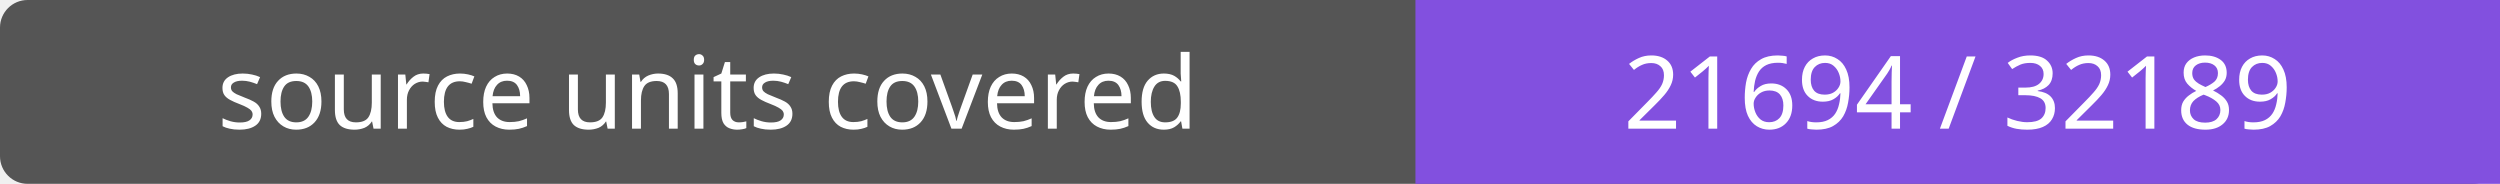
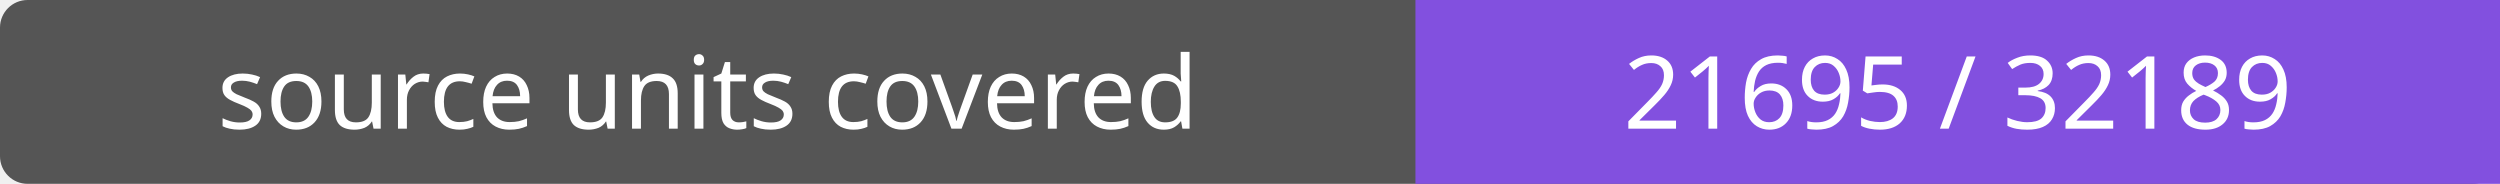
- <svg xmlns="http://www.w3.org/2000/svg" width="272" height="20" role="img" aria-label="source units covered: 21694 / 32189">
+ <svg xmlns="http://www.w3.org/2000/svg" width="272" height="20" role="img" aria-label="source units covered: 21695 / 32189">
  <rect width="272" height="20" rx="3" fill="#555" />
  <path fill="#8250df" d="M154 0h118v20H154z" />
  <g fill="#fff" text-anchor="middle" font-family="Verdana,sans-serif" font-size="11">
    <text x="77.0" y="14">source units covered</text>
-     <text x="213.0" y="14">21694 / 32189</text>
+     <text x="213.0" y="14">21695 / 32189</text>
  </g>
</svg>
